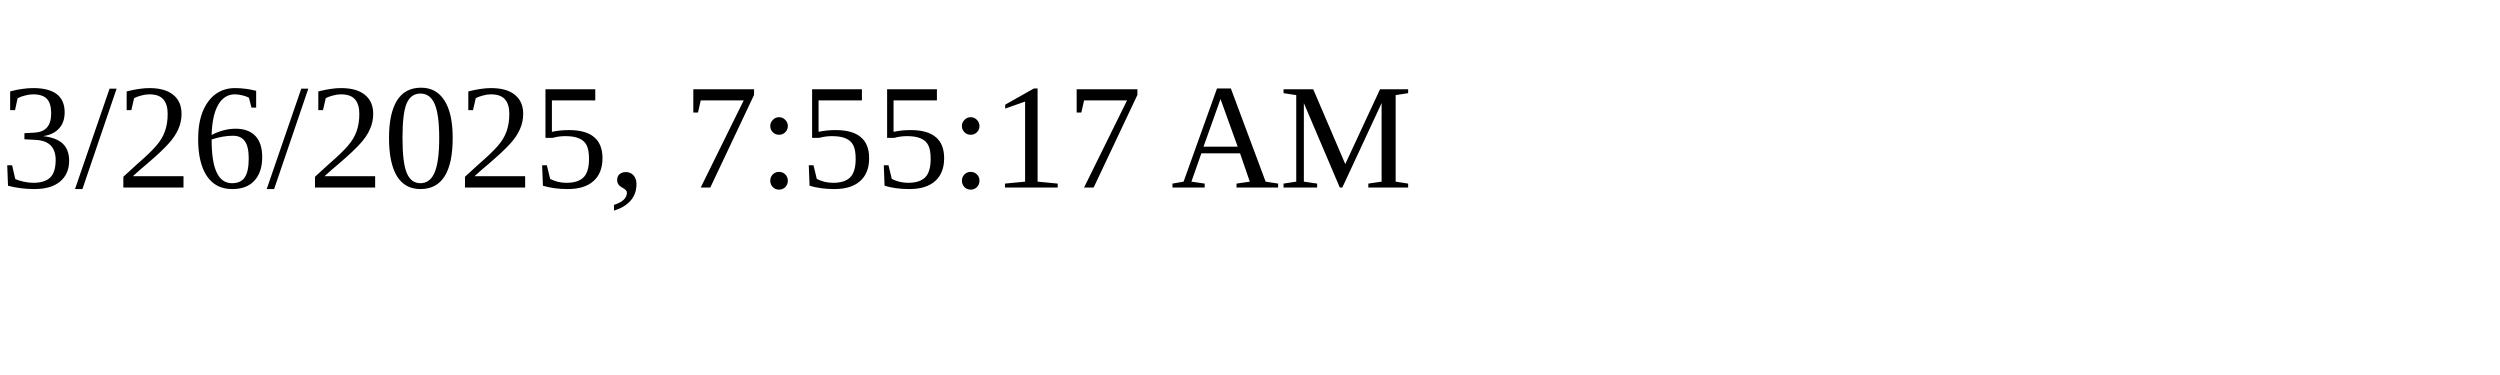
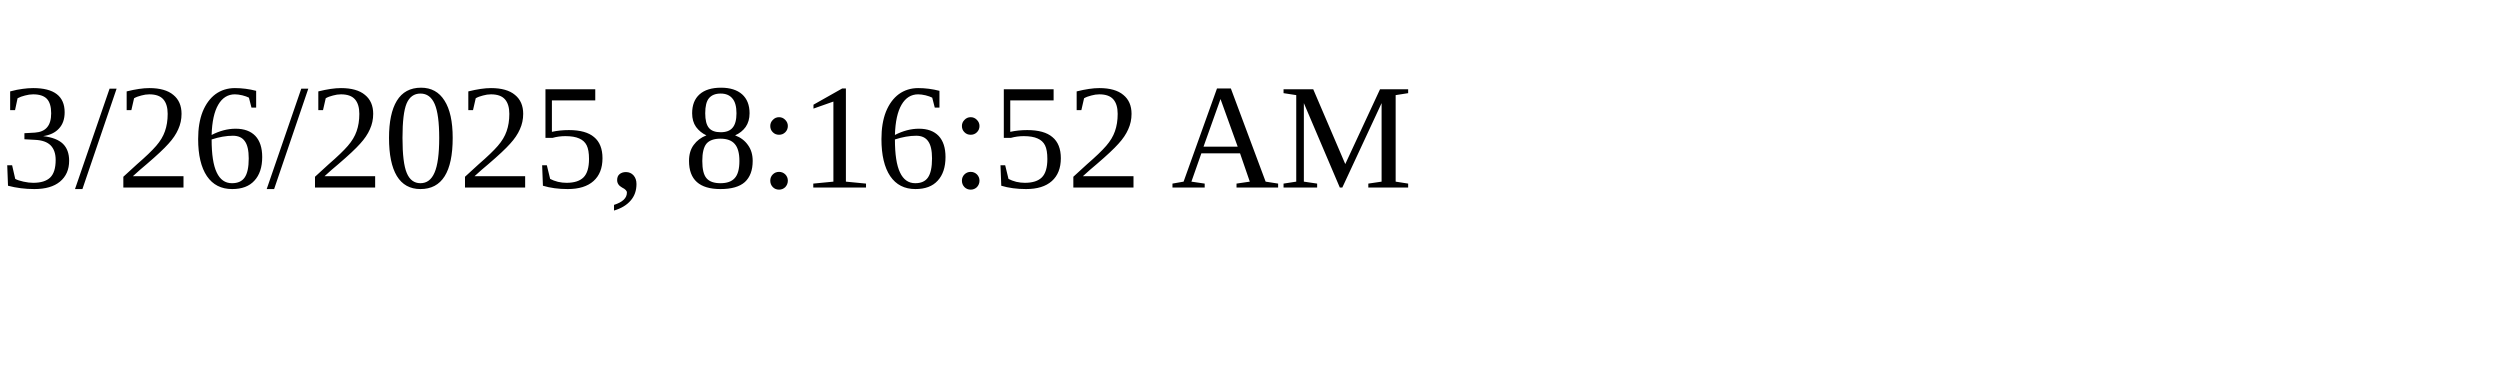
<svg xmlns="http://www.w3.org/2000/svg" height="30" width="200">
-   <text x="0" y="15">3/26/2025, 7:55:17 AM</text>
+   <text x="0" y="15">3/26/2025, 8:16:52 AM</text>
</svg>
